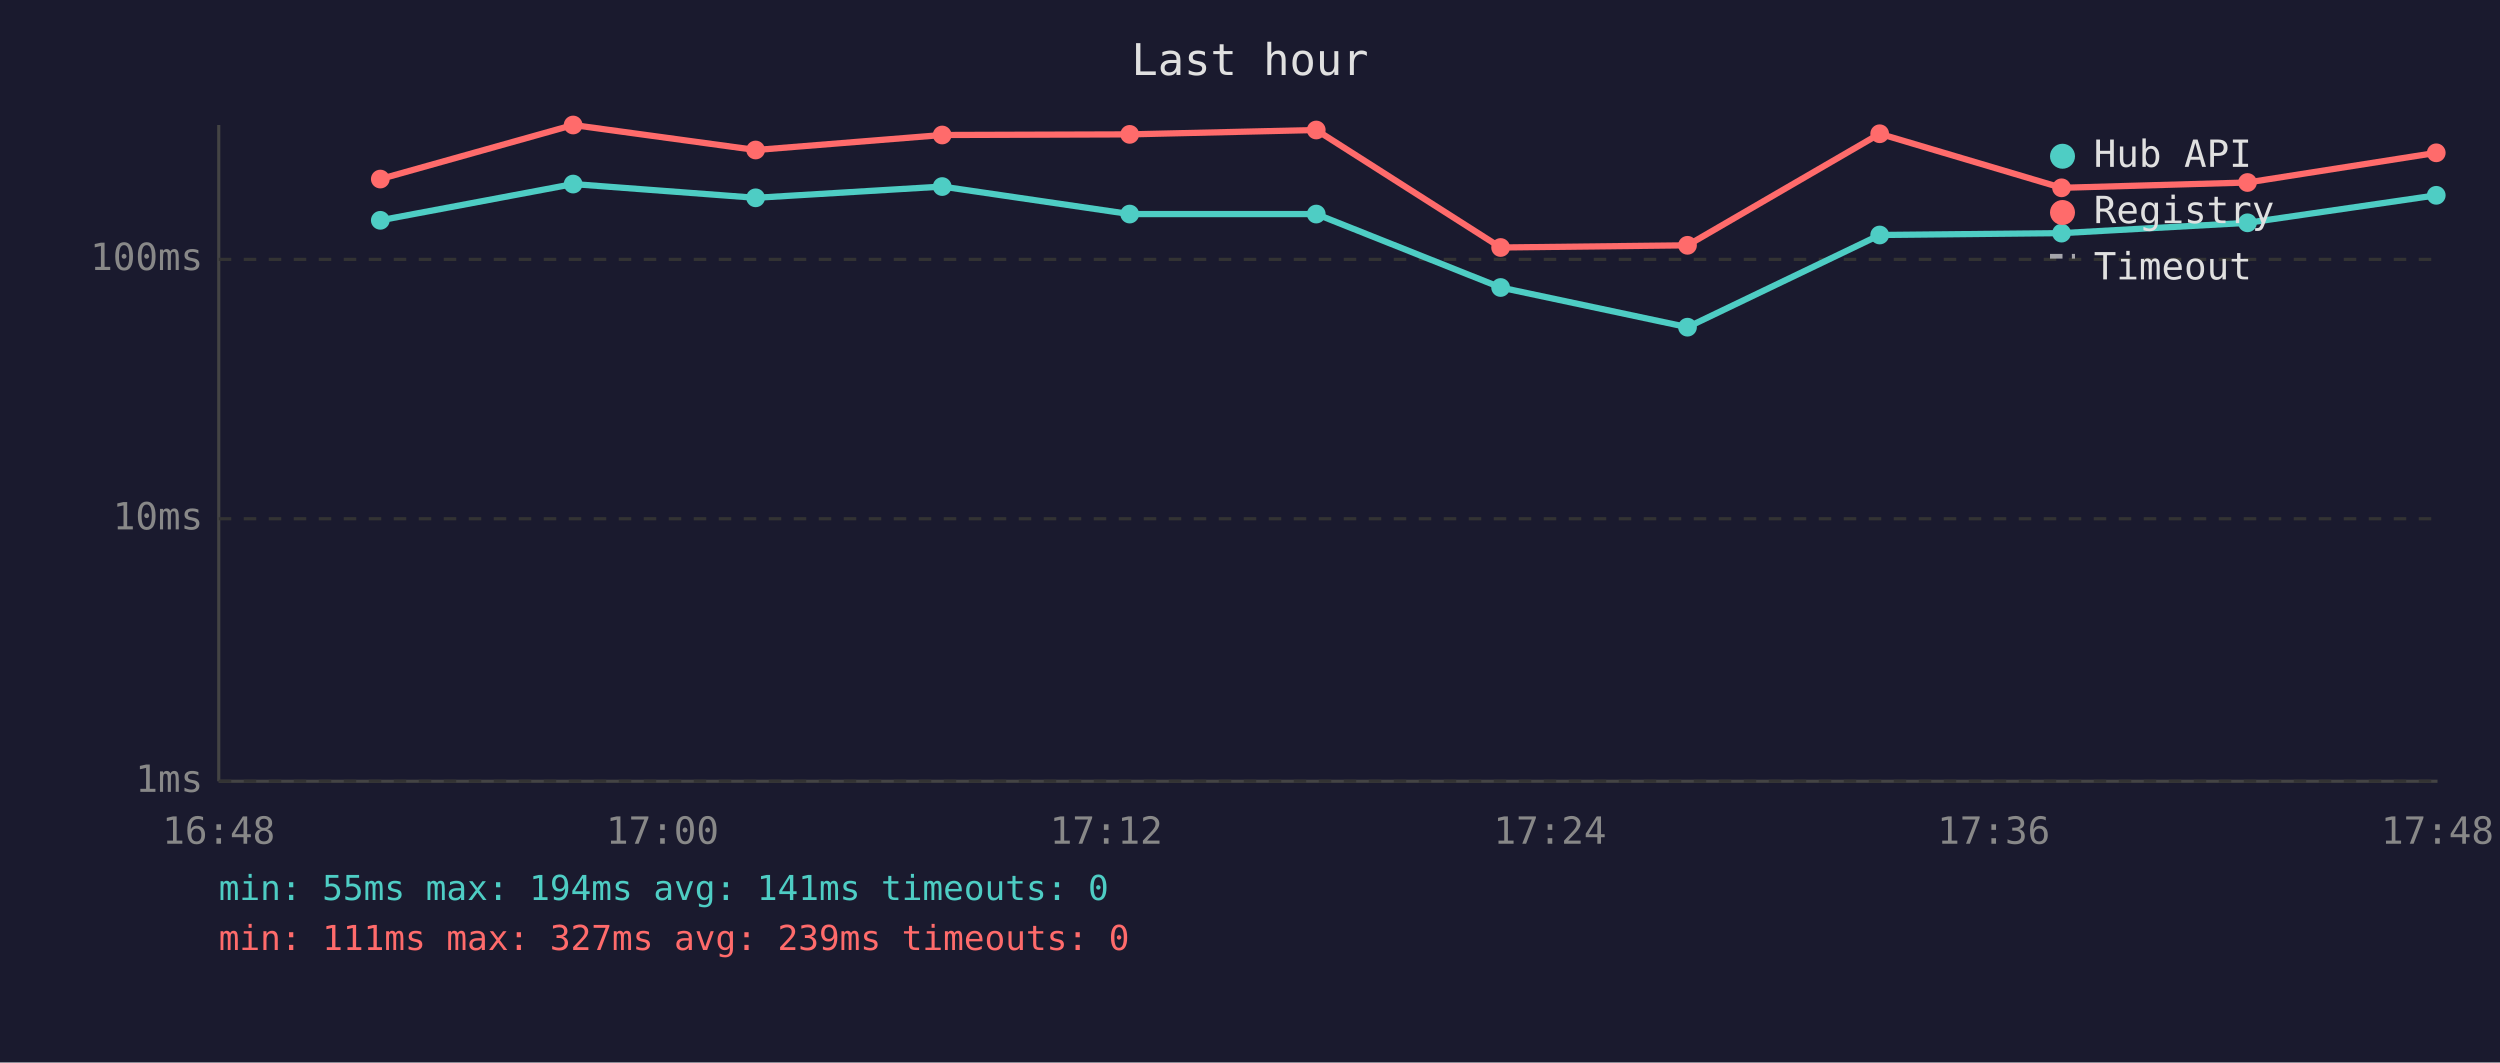
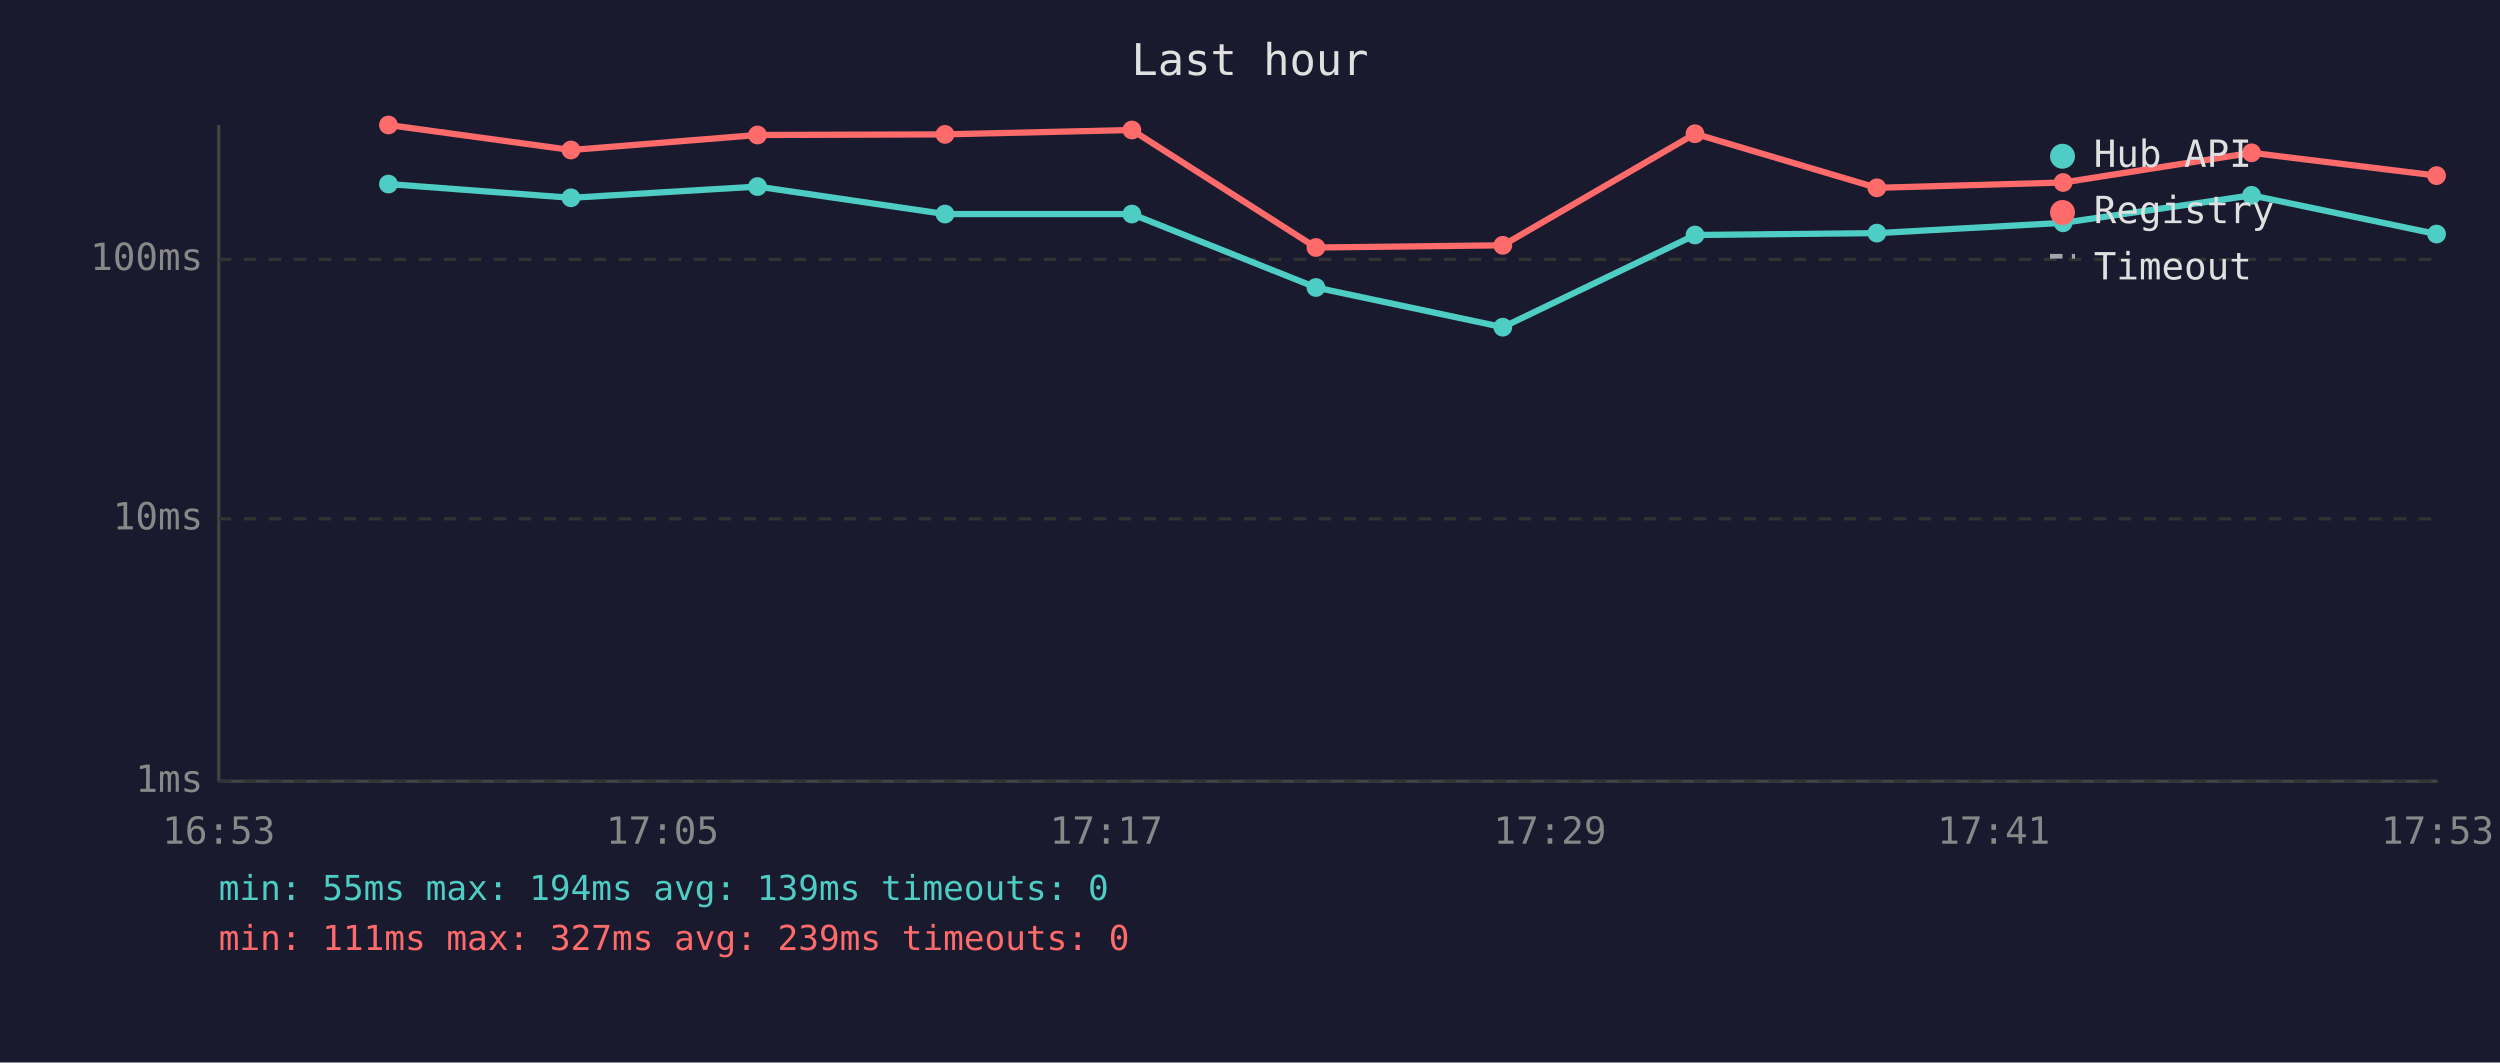
<svg xmlns="http://www.w3.org/2000/svg" viewBox="0 0 800 340" font-family="monospace" font-size="12">
  <rect width="800" height="340" fill="#1a1a2e" />
  <text x="400" y="24" fill="#e0e0e0" font-size="14" text-anchor="middle">Last hour</text>
  <line x1="70" y1="40" x2="70" y2="250" stroke="#444" stroke-width="1" />
  <line x1="70" y1="250" x2="780" y2="250" stroke="#444" stroke-width="1" />
  <line x1="70" y1="250" x2="780" y2="250" stroke="#333" stroke-width="1" stroke-dasharray="4" />
  <text x="65" y="250" fill="#888" text-anchor="end" dominant-baseline="middle">1ms</text>
  <line x1="70" y1="166" x2="780" y2="166" stroke="#333" stroke-width="1" stroke-dasharray="4" />
  <text x="65" y="166" fill="#888" text-anchor="end" dominant-baseline="middle">10ms</text>
  <line x1="70" y1="83" x2="780" y2="83" stroke="#333" stroke-width="1" stroke-dasharray="4" />
  <text x="65" y="83" fill="#888" text-anchor="end" dominant-baseline="middle">100ms</text>
-   <text x="70" y="270" fill="#888" text-anchor="middle">16:48</text>
-   <text x="212" y="270" fill="#888" text-anchor="middle">17:00</text>
-   <text x="354" y="270" fill="#888" text-anchor="middle">17:12</text>
-   <text x="496" y="270" fill="#888" text-anchor="middle">17:24</text>
-   <text x="638" y="270" fill="#888" text-anchor="middle">17:36</text>
-   <text x="780" y="270" fill="#888" text-anchor="middle">17:48</text>
-   <polyline points="121.7,70.5 183.4,58.9 241.8,63.3 301.5,59.7 361.5,68.5 421.2,68.5 480.2,92.0 540.0,104.7 601.5,75.2 659.7,74.6 719.2,71.3 779.6,62.5" fill="none" stroke="#4ecdc4" stroke-width="2" opacity="1" />
-   <circle cx="121.7" cy="70.5" r="3" fill="#4ecdc4" />
-   <circle cx="183.4" cy="58.9" r="3" fill="#4ecdc4" />
-   <circle cx="241.8" cy="63.3" r="3" fill="#4ecdc4" />
-   <circle cx="301.5" cy="59.7" r="3" fill="#4ecdc4" />
-   <circle cx="361.5" cy="68.5" r="3" fill="#4ecdc4" />
-   <circle cx="421.2" cy="68.5" r="3" fill="#4ecdc4" />
-   <circle cx="480.2" cy="92.0" r="3" fill="#4ecdc4" />
-   <circle cx="540.0" cy="104.7" r="3" fill="#4ecdc4" />
-   <circle cx="601.5" cy="75.2" r="3" fill="#4ecdc4" />
-   <circle cx="659.7" cy="74.6" r="3" fill="#4ecdc4" />
-   <circle cx="719.2" cy="71.3" r="3" fill="#4ecdc4" />
-   <circle cx="779.6" cy="62.5" r="3" fill="#4ecdc4" />
-   <polyline points="121.7,57.3 183.4,40.0 241.8,48.0 301.5,43.2 361.5,43.0 421.2,41.6 480.2,79.2 540.0,78.5 601.5,42.8 659.7,60.1 719.2,58.4 779.6,48.9" fill="none" stroke="#ff6b6b" stroke-width="2" opacity="1" />
-   <circle cx="121.7" cy="57.3" r="3" fill="#ff6b6b" />
-   <circle cx="183.4" cy="40.0" r="3" fill="#ff6b6b" />
-   <circle cx="241.8" cy="48.0" r="3" fill="#ff6b6b" />
-   <circle cx="301.5" cy="43.2" r="3" fill="#ff6b6b" />
-   <circle cx="361.5" cy="43.0" r="3" fill="#ff6b6b" />
-   <circle cx="421.2" cy="41.6" r="3" fill="#ff6b6b" />
-   <circle cx="480.2" cy="79.2" r="3" fill="#ff6b6b" />
-   <circle cx="540.0" cy="78.5" r="3" fill="#ff6b6b" />
-   <circle cx="601.5" cy="42.8" r="3" fill="#ff6b6b" />
-   <circle cx="659.7" cy="60.1" r="3" fill="#ff6b6b" />
-   <circle cx="719.2" cy="58.4" r="3" fill="#ff6b6b" />
-   <circle cx="779.6" cy="48.9" r="3" fill="#ff6b6b" />
+   <text x="70" y="270" fill="#888" text-anchor="middle">16:53</text>
+   <text x="212" y="270" fill="#888" text-anchor="middle">17:05</text>
+   <text x="354" y="270" fill="#888" text-anchor="middle">17:17</text>
+   <text x="496" y="270" fill="#888" text-anchor="middle">17:29</text>
+   <text x="638" y="270" fill="#888" text-anchor="middle">17:41</text>
+   <text x="780" y="270" fill="#888" text-anchor="middle">17:53</text>
+   <polyline points="124.3,58.9 182.7,63.3 242.4,59.7 302.4,68.5 362.2,68.5 421.1,92.0 480.9,104.7 542.4,75.2 600.6,74.6 660.2,71.3 720.5,62.5 779.7,74.9" fill="none" stroke="#4ecdc4" stroke-width="2" opacity="1" />
+   <circle cx="124.3" cy="58.9" r="3" fill="#4ecdc4" />
+   <circle cx="182.7" cy="63.3" r="3" fill="#4ecdc4" />
+   <circle cx="242.4" cy="59.7" r="3" fill="#4ecdc4" />
+   <circle cx="302.4" cy="68.5" r="3" fill="#4ecdc4" />
+   <circle cx="362.2" cy="68.5" r="3" fill="#4ecdc4" />
+   <circle cx="421.1" cy="92.0" r="3" fill="#4ecdc4" />
+   <circle cx="480.9" cy="104.7" r="3" fill="#4ecdc4" />
+   <circle cx="542.4" cy="75.2" r="3" fill="#4ecdc4" />
+   <circle cx="600.6" cy="74.6" r="3" fill="#4ecdc4" />
+   <circle cx="660.2" cy="71.3" r="3" fill="#4ecdc4" />
+   <circle cx="720.5" cy="62.5" r="3" fill="#4ecdc4" />
+   <circle cx="779.7" cy="74.9" r="3" fill="#4ecdc4" />
+   <polyline points="124.3,40.0 182.7,48.0 242.4,43.2 302.4,43.0 362.2,41.6 421.1,79.2 480.9,78.5 542.4,42.8 600.6,60.1 660.2,58.4 720.5,48.9 779.7,56.2" fill="none" stroke="#ff6b6b" stroke-width="2" opacity="1" />
+   <circle cx="124.3" cy="40.0" r="3" fill="#ff6b6b" />
+   <circle cx="182.7" cy="48.0" r="3" fill="#ff6b6b" />
+   <circle cx="242.4" cy="43.2" r="3" fill="#ff6b6b" />
+   <circle cx="302.4" cy="43.0" r="3" fill="#ff6b6b" />
+   <circle cx="362.2" cy="41.6" r="3" fill="#ff6b6b" />
+   <circle cx="421.1" cy="79.2" r="3" fill="#ff6b6b" />
+   <circle cx="480.9" cy="78.5" r="3" fill="#ff6b6b" />
+   <circle cx="542.4" cy="42.8" r="3" fill="#ff6b6b" />
+   <circle cx="600.6" cy="60.1" r="3" fill="#ff6b6b" />
+   <circle cx="660.2" cy="58.4" r="3" fill="#ff6b6b" />
+   <circle cx="720.5" cy="48.9" r="3" fill="#ff6b6b" />
+   <circle cx="779.7" cy="56.2" r="3" fill="#ff6b6b" />
  <circle cx="660" cy="50" r="4" fill="#4ecdc4" />
  <text x="670" y="50" fill="#e0e0e0" dominant-baseline="middle">Hub API</text>
  <circle cx="660" cy="68" r="4" fill="#ff6b6b" />
  <text x="670" y="68" fill="#e0e0e0" dominant-baseline="middle">Registry</text>
  <line x1="656" y1="82" x2="664" y2="82" stroke="#e0e0e0" stroke-width="1.5" stroke-dasharray="4,3" opacity="0.7" />
  <text x="670" y="86" fill="#e0e0e0" dominant-baseline="middle">Timeout</text>
-   <text x="70" y="288" fill="#4ecdc4" font-size="11">min: 55ms  max: 194ms  avg: 141ms  timeouts: 0</text>
+   <text x="70" y="288" fill="#4ecdc4" font-size="11">min: 55ms  max: 194ms  avg: 139ms  timeouts: 0</text>
  <text x="70" y="304" fill="#ff6b6b" font-size="11">min: 111ms  max: 327ms  avg: 239ms  timeouts: 0</text>
</svg>
